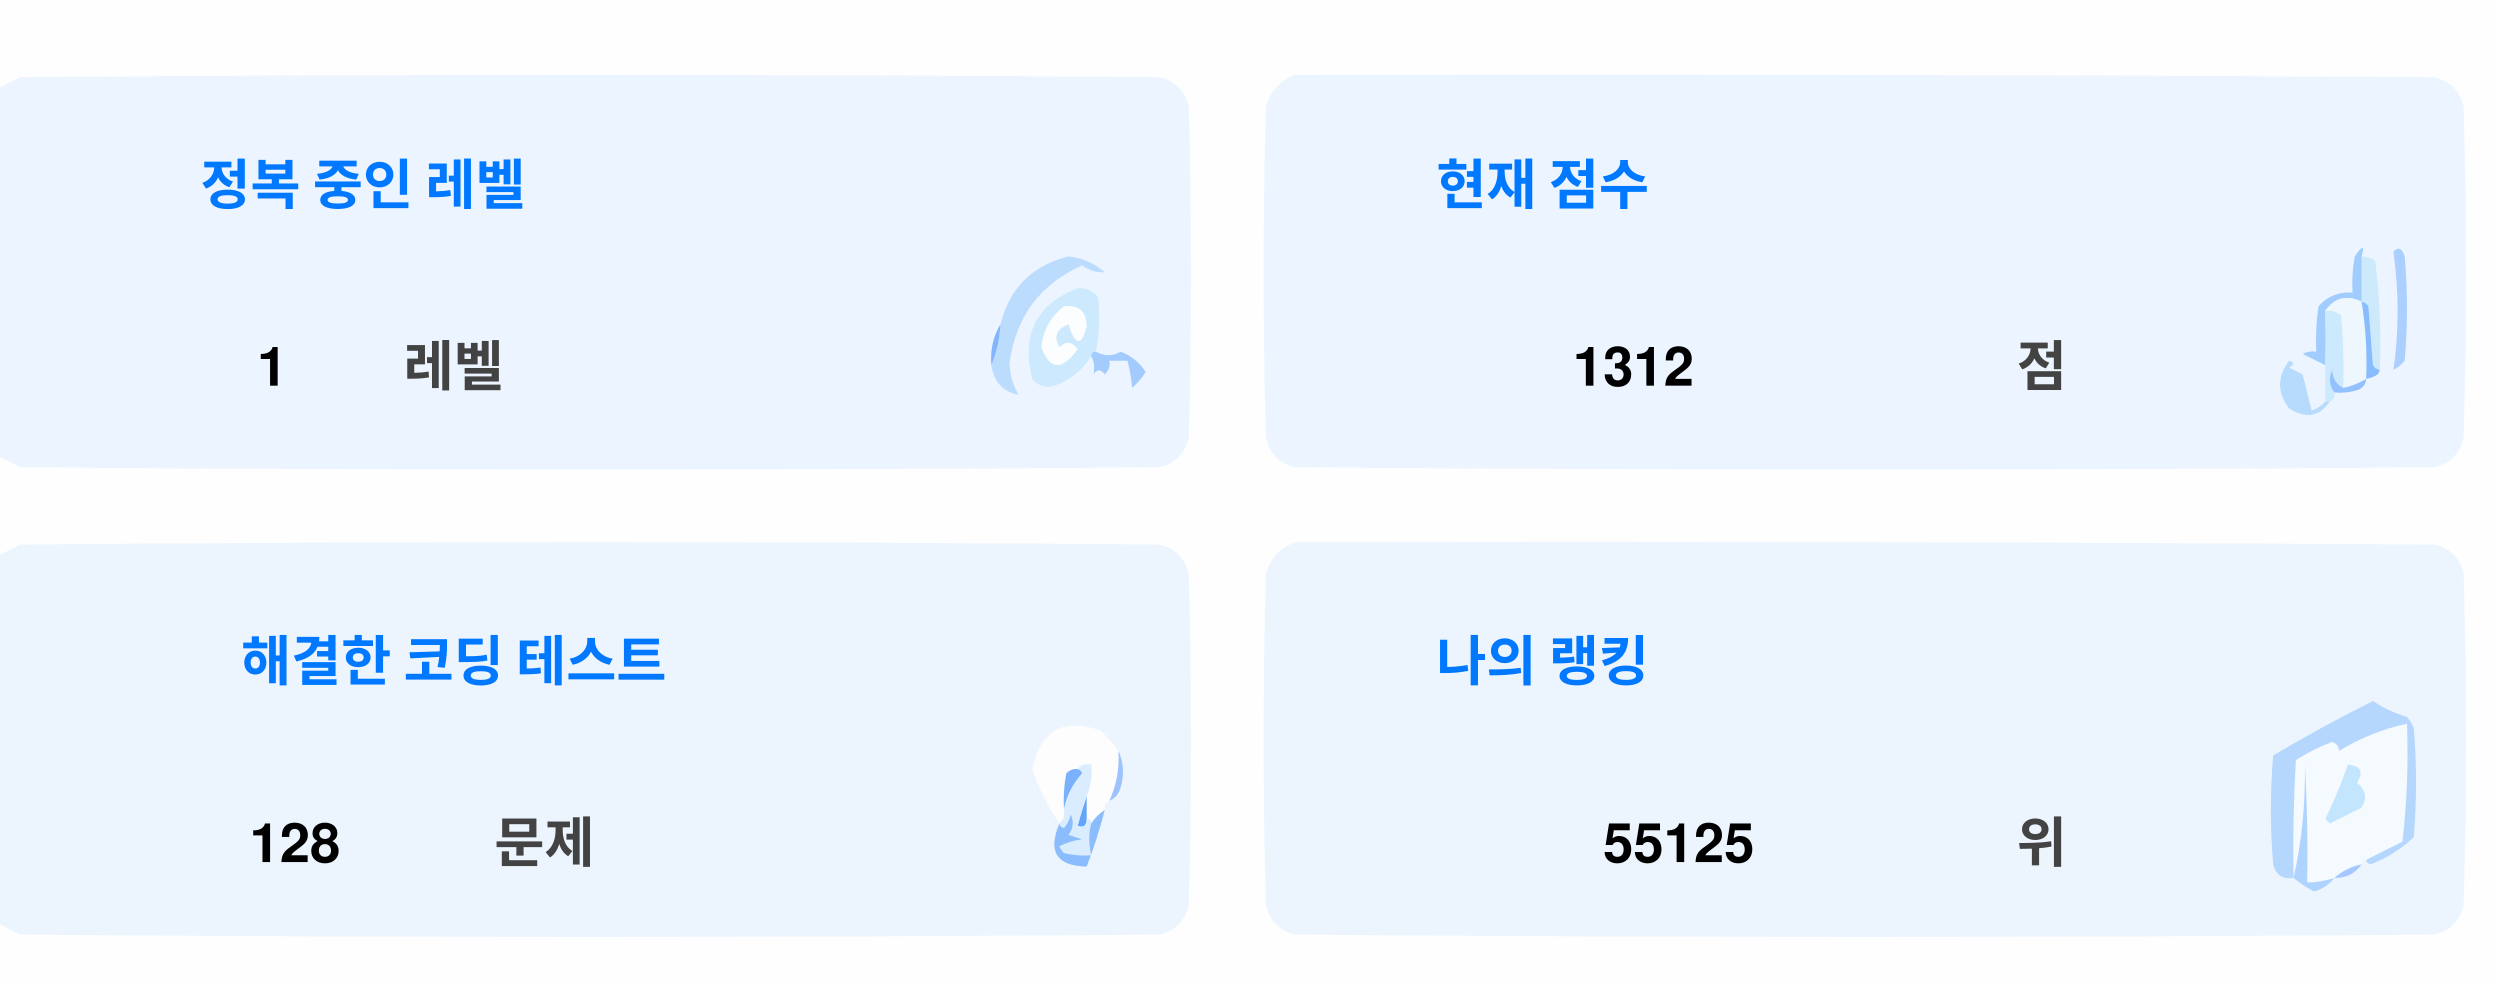
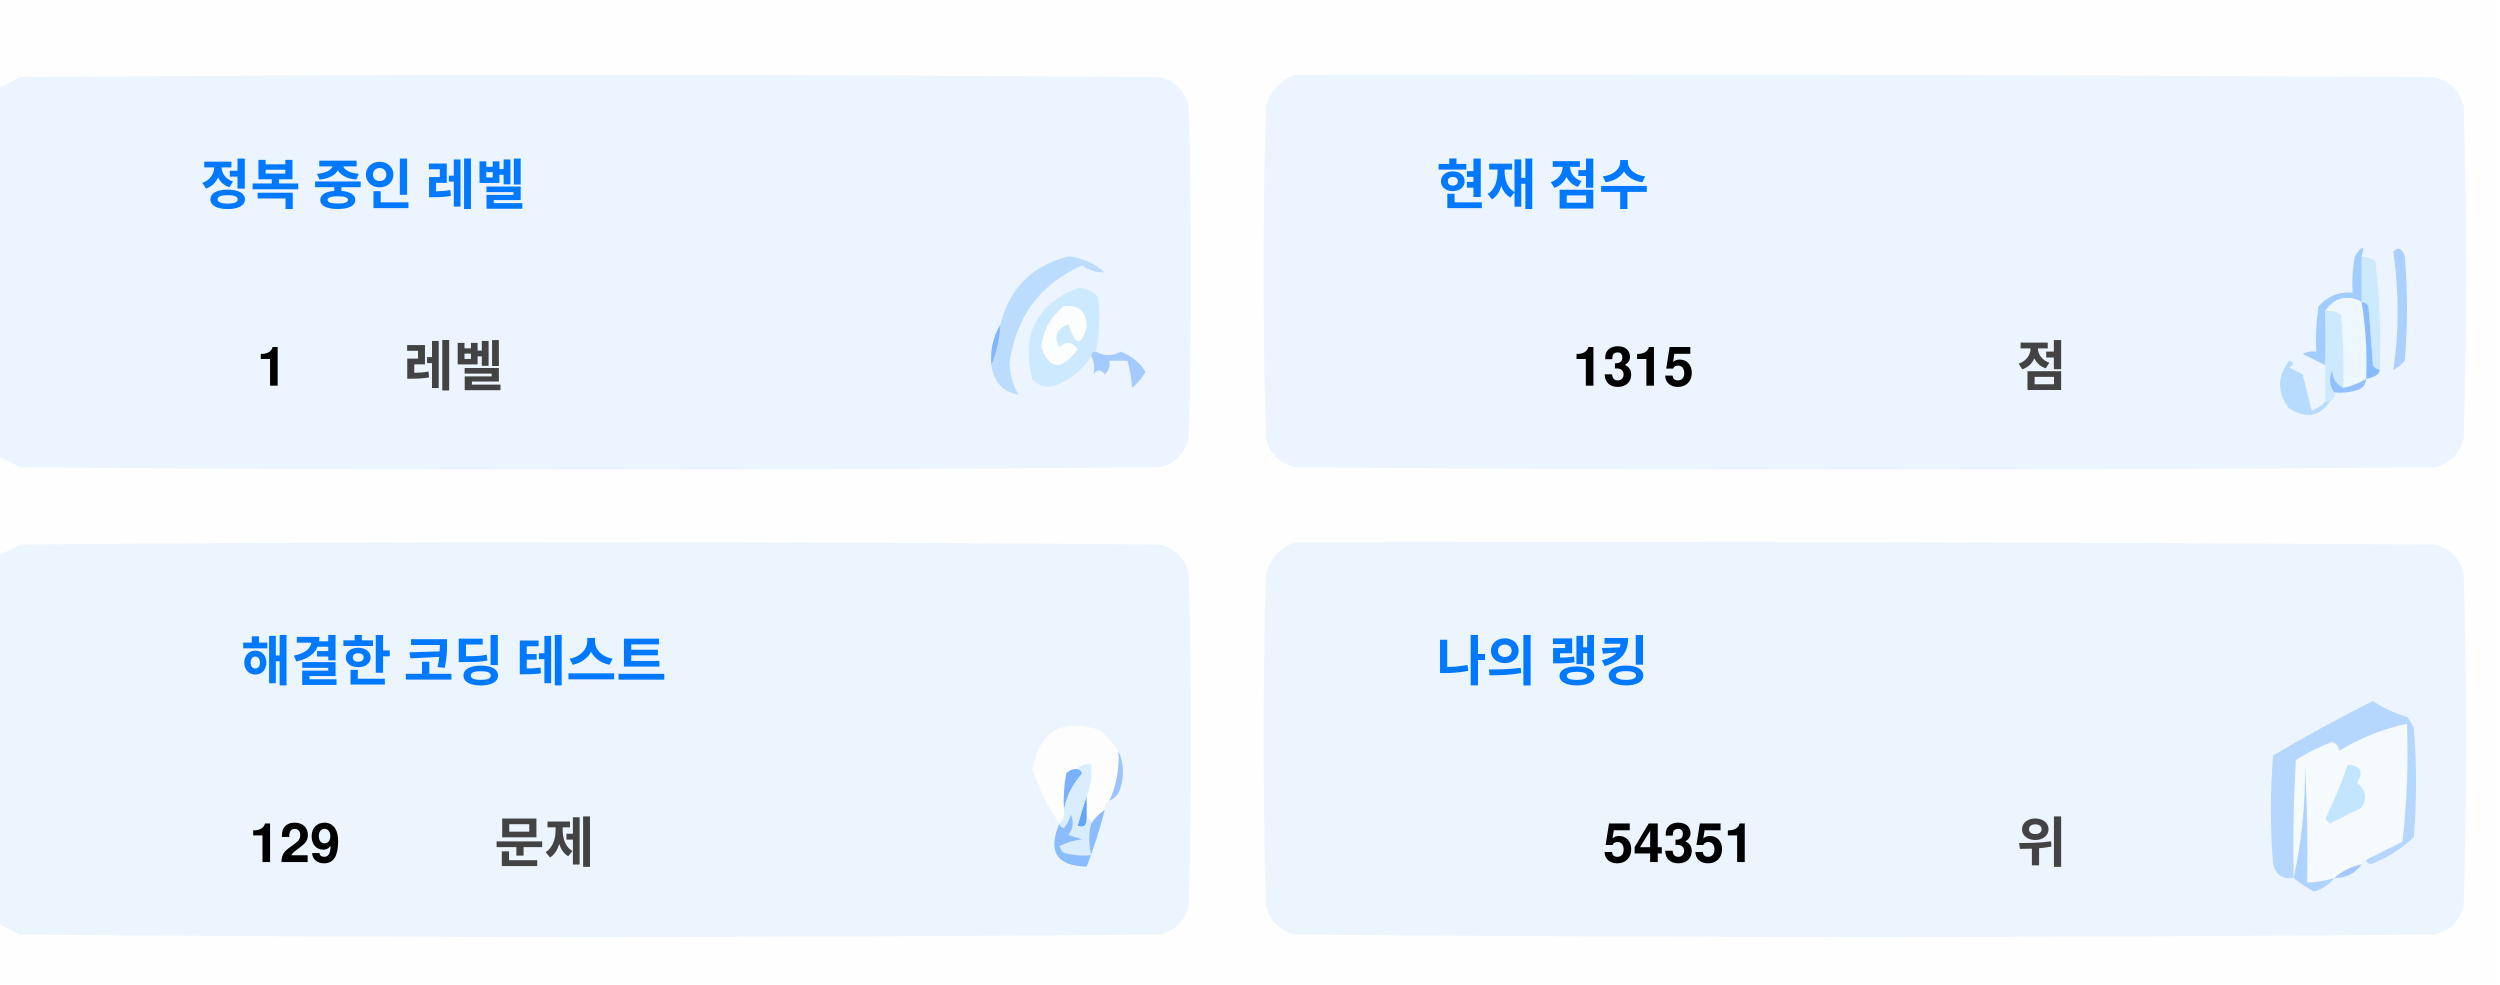
<svg xmlns="http://www.w3.org/2000/svg" version="1.1" width="551px" height="217px" style="shape-rendering:geometricPrecision; text-rendering:geometricPrecision; image-rendering:optimizeQuality; fill-rule:evenodd; clip-rule:evenodd">
  <style>.title {fill: #434343;font-size: 1rem;line-height: 1.5rem;font-weight: bold;font-family: -apple-system, BlinkMacSystemFont, Segoe UI, Helvetica, Arial, sans-serif, Apple Color Emoji, Segoe UI Emoji;}.desc {fill: #434343;font-size: 2.5rem;font-weight: bold;line-height: 1.5rem;font-family: -apple-system, BlinkMacSystemFont, Segoe UI, Helvetica, Arial, sans-serif, Apple Color Emoji, Segoe UI Emoji;}.desc-2 {fill: #434343;font-size: 1rem;font-weight: bold;line-height: 1.5rem;font-family: -apple-system, BlinkMacSystemFont, Segoe UI, Helvetica, Arial, sans-serif, Apple Color Emoji, Segoe UI Emoji;}.text, .desc {animation: twinkling 4s ease-in-out infinite;}@keyframes twinkling {40% { opacity: 1; }50% { opacity: 0.5; }60% { opacity: 1; }70% { opacity: 0.5; }80% { opacity: 1; }}</style>
  <g>
    <path style="opacity:1" fill="#fefefe" d="M -0.5,-0.5 C 183.167,-0.5 366.833,-0.5 550.5,-0.5C 550.5,71.833 550.5,144.167 550.5,216.5C 366.833,216.5 183.167,216.5 -0.5,216.5C -0.5,212.167 -0.5,207.833 -0.5,203.5C 1.14,204.32 2.807,205.153 4.5,206C 88.167,206.667 171.833,206.667 255.5,206C 259,205.167 261.167,203 262,199.5C 262.667,175.167 262.667,150.833 262,126.5C 261.167,123 259,120.833 255.5,120C 171.833,119.333 88.167,119.333 4.5,120C 2.807,120.847 1.14,121.68 -0.5,122.5C -0.5,115.167 -0.5,107.833 -0.5,100.5C 1.14,101.32 2.807,102.153 4.5,103C 88.167,103.667 171.833,103.667 255.5,103C 259,102.167 261.167,100 262,96.5C 262.667,72.167 262.667,47.833 262,23.5C 261.167,20 259,17.833 255.5,17C 171.833,16.333 88.167,16.333 4.5,17C 2.807,17.847 1.14,18.68 -0.5,19.5C -0.5,12.833 -0.5,6.167 -0.5,-0.5 Z" />
  </g>
  <g>
    <path style="opacity:1" fill="#ecf5ff" d="M -0.5,100.5 C -0.5,73.5 -0.5,46.5 -0.5,19.5C 1.14,18.68 2.807,17.847 4.5,17C 88.167,16.333 171.833,16.333 255.5,17C 259,17.833 261.167,20 262,23.5C 262.667,47.833 262.667,72.167 262,96.5C 261.167,100 259,102.167 255.5,103C 171.833,103.667 88.167,103.667 4.5,103C 2.807,102.153 1.14,101.32 -0.5,100.5 Z" />
  </g>
  <g>
    <path style="opacity:1" fill="#ecf5ff" d="M 285.5,16.5 C 369.167,16.333 452.834,16.5 536.5,17C 540,17.833 542.167,20 543,23.5C 543.667,47.833 543.667,72.167 543,96.5C 542.167,100 540,102.167 536.5,103C 452.833,103.667 369.167,103.667 285.5,103C 282,102.167 279.833,100 279,96.5C 278.333,72.167 278.333,47.833 279,23.5C 280.018,19.985 282.185,17.652 285.5,16.5 Z" />
  </g>
  <g>
    <path style="opacity:1" fill="#cdeafd" d="M 520.5,56.5 C 521.583,56.539 522.583,56.873 523.5,57.5C 524.498,65.472 524.831,73.472 524.5,81.5C 523.883,81.389 523.383,81.056 523,80.5C 522.667,76.167 522.333,71.833 522,67.5C 521.617,66.944 521.117,66.611 520.5,66.5C 520.5,63.167 520.5,59.833 520.5,56.5 Z" />
  </g>
  <g>
    <path style="opacity:1" fill="#abcfff" d="M 527.5,55.5 C 528.566,54.308 529.399,54.641 530,56.5C 530.667,64.167 530.667,71.833 530,79.5C 529.311,80.357 528.478,81.023 527.5,81.5C 528.758,73.08 528.758,64.414 527.5,55.5 Z" />
  </g>
  <g>
    <path style="opacity:1" fill="#bbdcfd" d="M 218.5,80.5 C 219.657,77.727 220.324,74.727 220.5,71.5C 222.49,63.51 227.49,58.51 235.5,56.5C 238.528,56.847 241.194,58.014 243.5,60C 241.744,60.141 240.078,59.641 238.5,58.5C 229.247,62.607 223.914,69.773 222.5,80C 222.565,82.526 223.232,84.859 224.5,87C 221.07,86.397 219.07,84.231 218.5,80.5 Z" />
  </g>
  <g>
    <path style="opacity:1" fill="#cde9fd" d="M 241.5,77.5 C 240.833,77.5 240.5,77.833 240.5,78.5C 238.628,81.529 235.961,83.695 232.5,85C 230.536,85.624 228.869,85.124 227.5,83.5C 225.021,73.791 228.354,67.124 237.5,63.5C 239.374,63.39 240.874,64.056 242,65.5C 242.497,69.524 242.331,73.524 241.5,77.5 Z" />
  </g>
  <g>
    <path style="opacity:1" fill="#fcfdfe" d="M 234.5,67.5 C 237.826,67.162 239.493,68.662 239.5,72C 238.334,76.434 237,76.267 235.5,71.5C 232.832,72.515 232.166,74.182 233.5,76.5C 235.017,75.089 236.351,75.256 237.5,77C 234.006,81.771 231.34,81.605 229.5,76.5C 229.904,72.771 231.571,69.771 234.5,67.5 Z" />
  </g>
  <g>
    <path style="opacity:1" fill="#a1ccfe" d="M 520.5,56.5 C 520.5,59.833 520.5,63.167 520.5,66.5C 517.238,64.922 514.572,65.589 512.5,68.5C 512.617,72.81 512.617,76.81 512.5,80.5C 510.86,79.68 509.193,78.847 507.5,78C 508.448,77.517 509.448,77.35 510.5,77.5C 510.335,74.15 510.502,70.817 511,67.5C 512.995,65.253 515.495,64.253 518.5,64.5C 518.336,61.813 518.503,59.146 519,56.5C 520.731,53.969 521.231,53.969 520.5,56.5 Z" />
  </g>
  <g>
    <path style="opacity:1" fill="#cde9fd" d="M 512.5,68.5 C 513.822,68.33 514.989,68.663 516,69.5C 516.499,74.823 516.666,80.156 516.5,85.5C 514.955,84.77 514.122,83.437 514,81.5C 513.22,83.387 513.387,85.054 514.5,86.5C 514.672,87.492 514.338,88.158 513.5,88.5C 513.167,88.5 512.833,88.5 512.5,88.5C 512.5,85.833 512.5,83.167 512.5,80.5C 512.617,76.81 512.617,72.81 512.5,68.5 Z" />
  </g>
  <g>
    <path style="opacity:1" fill="#eef6fe" d="M 520.5,66.5 C 521.407,72.106 521.74,77.773 521.5,83.5C 519.95,84.441 518.284,85.108 516.5,85.5C 516.666,80.156 516.499,74.823 516,69.5C 514.989,68.663 513.822,68.33 512.5,68.5C 514.572,65.589 517.238,64.922 520.5,66.5 Z" />
  </g>
  <g>
    <path style="opacity:1" fill="#88bcff" d="M 520.5,66.5 C 521.117,66.611 521.617,66.944 522,67.5C 522.333,71.833 522.667,76.167 523,80.5C 523.383,81.056 523.883,81.389 524.5,81.5C 524.445,82.469 523.445,83.136 521.5,83.5C 521.74,77.773 521.407,72.106 520.5,66.5 Z" />
  </g>
  <g>
    <path style="opacity:1" fill="#82b5fe" d="M 220.5,71.5 C 220.324,74.727 219.657,77.727 218.5,80.5C 218.215,77.171 218.882,74.171 220.5,71.5 Z" />
  </g>
  <g>
    <path style="opacity:1" fill="#a3cbfe" d="M 240.5,78.5 C 240.5,77.833 240.833,77.5 241.5,77.5C 243.391,78.536 245.224,78.536 247,77.5C 249.391,78.429 251.225,79.929 252.5,82C 251.681,83.319 250.681,84.486 249.5,85.5C 249.409,83.777 249.075,81.777 248.5,79.5C 247.167,79.5 245.833,79.5 244.5,79.5C 244.719,80.675 244.386,81.675 243.5,82.5C 242.575,81.359 241.741,81.359 241,82.5C 241.331,80.981 241.164,79.648 240.5,78.5 Z" />
  </g>
  <g>
    <path style="opacity:1" fill="#b7dbfd" d="M 512.5,88.5 C 512.833,88.5 513.167,88.5 513.5,88.5C 511.199,91.857 508.199,92.357 504.5,90C 501.872,86.535 501.872,83.035 504.5,79.5C 505.696,79.846 505.696,80.346 504.5,81C 505.5,81.5 506.5,82 507.5,82.5C 508.167,85.167 508.833,87.833 509.5,90.5C 510.739,90.058 511.739,89.391 512.5,88.5 Z" />
  </g>
  <g>
    <path style="opacity:1" fill="#92c1fe" d="M 516.5,85.5 C 518.284,85.108 519.95,84.441 521.5,83.5C 521.423,84.75 520.756,85.583 519.5,86C 517.866,86.493 516.199,86.66 514.5,86.5C 513.387,85.054 513.22,83.387 514,81.5C 514.122,83.437 514.955,84.77 516.5,85.5 Z" />
  </g>
  <g>
    <path style="opacity:1" fill="#ecf5fe" d="M -0.5,203.5 C -0.5,176.5 -0.5,149.5 -0.5,122.5C 1.14,121.68 2.807,120.847 4.5,120C 88.167,119.333 171.833,119.333 255.5,120C 259,120.833 261.167,123 262,126.5C 262.667,150.833 262.667,175.167 262,199.5C 261.167,203 259,205.167 255.5,206C 171.833,206.667 88.167,206.667 4.5,206C 2.807,205.153 1.14,204.32 -0.5,203.5 Z" />
  </g>
  <g>
    <path style="opacity:1" fill="#ecf5fe" d="M 285.5,119.5 C 369.167,119.333 452.834,119.5 536.5,120C 540,120.833 542.167,123 543,126.5C 543.667,150.833 543.667,175.167 543,199.5C 542.167,203 540,205.167 536.5,206C 452.833,206.667 369.167,206.667 285.5,206C 282,205.167 279.833,203 279,199.5C 278.333,175.167 278.333,150.833 279,126.5C 280.018,122.985 282.185,120.652 285.5,119.5 Z" />
  </g>
  <g>
    <path style="opacity:1" fill="#fdfdfe" d="M 246.5,165.5 C 246.758,169.367 246.092,173.034 244.5,176.5C 243.662,176.842 243.328,177.508 243.5,178.5C 242.272,179.306 241.272,180.306 240.5,181.5C 240.5,180.833 240.167,180.5 239.5,180.5C 239.5,178.833 239.5,177.167 239.5,175.5C 240.369,173.283 240.702,170.95 240.5,168.5C 239.209,168.263 238.209,168.596 237.5,169.5C 236.504,169.414 235.671,169.748 235,170.5C 234.503,173.146 234.336,175.813 234.5,178.5C 234.737,179.791 234.404,180.791 233.5,181.5C 230.986,177.806 228.986,173.806 227.5,169.5C 229.309,160.957 234.309,158.124 242.5,161C 244.07,162.397 245.404,163.897 246.5,165.5 Z" />
  </g>
  <g>
    <path style="opacity:1" fill="#f5faff" d="M 521.5,189.5 C 520.833,189.5 520.5,189.833 520.5,190.5C 518.181,190.992 516.181,191.992 514.5,193.5C 512.565,194.15 510.565,194.483 508.5,194.5C 508.666,185.827 508.5,177.16 508,168.5C 508.141,177.227 507.308,185.56 505.5,193.5C 505.334,184.827 505.5,176.16 506,167.5C 508.527,165.903 511.194,164.57 514,163.5C 515.011,163.892 515.511,164.559 515.5,165.5C 520.21,162.641 525.21,160.641 530.5,159.5C 530.831,168.192 530.498,176.859 529.5,185.5C 526.807,186.847 524.14,188.18 521.5,189.5 Z" />
  </g>
  <g>
    <path style="opacity:1" fill="#b6d7fd" d="M 521.5,189.5 C 524.14,188.18 526.807,186.847 529.5,185.5C 530.498,176.859 530.831,168.192 530.5,159.5C 525.21,160.641 520.21,162.641 515.5,165.5C 515.511,164.559 515.011,163.892 514,163.5C 511.194,164.57 508.527,165.903 506,167.5C 505.5,176.16 505.334,184.827 505.5,193.5C 503.089,193.863 501.589,192.863 501,190.5C 500.333,182.5 500.333,174.5 501,166.5C 508.173,162.246 515.507,158.246 523,154.5C 525.304,156.068 527.804,157.235 530.5,158C 531.126,158.75 531.626,159.584 532,160.5C 532.667,168.5 532.667,176.5 532,184.5C 529.292,187.111 526.125,189.111 522.5,190.5C 521.893,190.376 521.56,190.043 521.5,189.5 Z" />
  </g>
  <g>
    <path style="opacity:1" fill="#c3e5fe" d="M 517.5,168.5 C 520.317,168.801 520.984,170.134 519.5,172.5C 521.439,174.122 521.772,175.956 520.5,178C 518.167,179.167 515.833,180.333 513.5,181.5C 513.167,181.167 512.833,180.833 512.5,180.5C 514.414,176.515 516.081,172.515 517.5,168.5 Z" />
  </g>
  <g>
    <path style="opacity:1" fill="#7ab1fc" d="M 237.5,169.5 C 238.043,169.56 238.376,169.893 238.5,170.5C 236.395,172.836 235.062,175.503 234.5,178.5C 234.336,175.813 234.503,173.146 235,170.5C 235.671,169.748 236.504,169.414 237.5,169.5 Z" />
  </g>
  <g>
    <path style="opacity:1" fill="#afd3ff" d="M 514.5,193.5 C 513.378,194.947 511.878,195.947 510,196.5C 508.348,195.601 506.848,194.601 505.5,193.5C 507.308,185.56 508.141,177.227 508,168.5C 508.5,177.16 508.666,185.827 508.5,194.5C 510.565,194.483 512.565,194.15 514.5,193.5 Z" />
  </g>
  <g>
    <path style="opacity:1" fill="#9cc3fd" d="M 246.5,165.5 C 247.634,167.966 247.801,170.633 247,173.5C 246.623,174.942 245.79,175.942 244.5,176.5C 246.092,173.034 246.758,169.367 246.5,165.5 Z" />
  </g>
  <g>
    <path style="opacity:1" fill="#62a6fc" d="M 239.5,175.5 C 239.5,177.167 239.5,178.833 239.5,180.5C 239.483,182.028 238.816,182.528 237.5,182C 238.117,179.723 238.784,177.556 239.5,175.5 Z" />
  </g>
  <g>
    <path style="opacity:1" fill="#daedfe" d="M 237.5,169.5 C 238.209,168.596 239.209,168.263 240.5,168.5C 240.702,170.95 240.369,173.283 239.5,175.5C 238.784,177.556 238.117,179.723 237.5,182C 238.816,182.528 239.483,182.028 239.5,180.5C 240.167,180.5 240.5,180.833 240.5,181.5C 239.918,183.669 239.918,186.002 240.5,188.5C 238.473,188.662 236.473,188.495 234.5,188C 234.043,187.586 233.709,187.086 233.5,186.5C 235.078,185.702 236.744,185.202 238.5,185C 237.5,184.667 236.5,184.333 235.5,184C 236.554,182.612 236.72,181.112 236,179.5C 235.751,180.624 235.251,181.624 234.5,182.5C 233.893,182.376 233.56,182.043 233.5,181.5C 234.404,180.791 234.737,179.791 234.5,178.5C 235.062,175.503 236.395,172.836 238.5,170.5C 238.376,169.893 238.043,169.56 237.5,169.5 Z" />
  </g>
  <g>
    <path style="opacity:1" fill="#8bbcfd" d="M 243.5,178.5 C 242.395,182.803 241.062,186.969 239.5,191C 232.857,190.847 230.857,187.68 233.5,181.5C 233.56,182.043 233.893,182.376 234.5,182.5C 235.251,181.624 235.751,180.624 236,179.5C 236.72,181.112 236.554,182.612 235.5,184C 236.5,184.333 237.5,184.667 238.5,185C 236.744,185.202 235.078,185.702 233.5,186.5C 233.709,187.086 234.043,187.586 234.5,188C 236.473,188.495 238.473,188.662 240.5,188.5C 239.918,186.002 239.918,183.669 240.5,181.5C 241.272,180.306 242.272,179.306 243.5,178.5 Z" />
  </g>
  <g>
    <path style="opacity:1" fill="#a4c8ff" d="M 520.5,190.5 C 519.089,192.539 517.089,193.539 514.5,193.5C 516.181,191.992 518.181,190.992 520.5,190.5 Z" />
  </g>
  <text text-anchor="middle" x="80" y="45" class="title" style="fill:#0078ff;" stroke="#none" stroke-width="1">정복 중인 레벨</text>
  <text text-anchor="middle" x="60" y="85" class="desc" style="fill:#000000;" stroke="#none" stroke-width="1">1</text>
  <text text-anchor="middle" x="100" y="85" class="desc-2" style="fill:#434343;" stroke="#none" stroke-width="1">레벨</text>
  <text text-anchor="middle" x="340" y="45" class="title" style="fill:#0078ff;" stroke="#none" stroke-width="1">현재 점수</text>
-   <text text-anchor="middle" x="360" y="85" class="desc" style="fill:#000000;" stroke="#none" stroke-width="1">1312</text>
+   <text text-anchor="middle" x="360" y="85" class="desc" style="fill:#000000;" stroke="#none" stroke-width="1">1315</text>
  <text text-anchor="middle" x="450" y="85" class="desc-2" style="fill:#434343;" stroke="#none" stroke-width="1">점</text>
  <text text-anchor="middle" x="100" y="150" class="title" style="fill:#0078ff;" stroke="#none" stroke-width="1">해결한 코딩 테스트</text>
-   <text text-anchor="middle" x="65" y="190" class="desc" style="fill:#000000;" stroke="#none" stroke-width="1">128</text>
+   <text text-anchor="middle" x="65" y="190" class="desc" style="fill:#000000;" stroke="#none" stroke-width="1">129</text>
  <text text-anchor="middle" x="120" y="190" class="desc-2" style="fill:#434343;" stroke="#none" stroke-width="1">문제</text>
  <text text-anchor="middle" x="340" y="150" class="title" style="fill:#0078ff;" stroke="#none" stroke-width="1">나의 랭킹</text>
-   <text text-anchor="middle" x="370" y="190" class="desc" style="fill:#000000;" stroke="#none" stroke-width="1">55125</text>
+   <text text-anchor="middle" x="370" y="190" class="desc" style="fill:#000000;" stroke="#none" stroke-width="1">54351</text>
  <text text-anchor="middle" x="450" y="190" class="desc-2" style="fill:#434343;" stroke="#none" stroke-width="1">위</text>
</svg>
